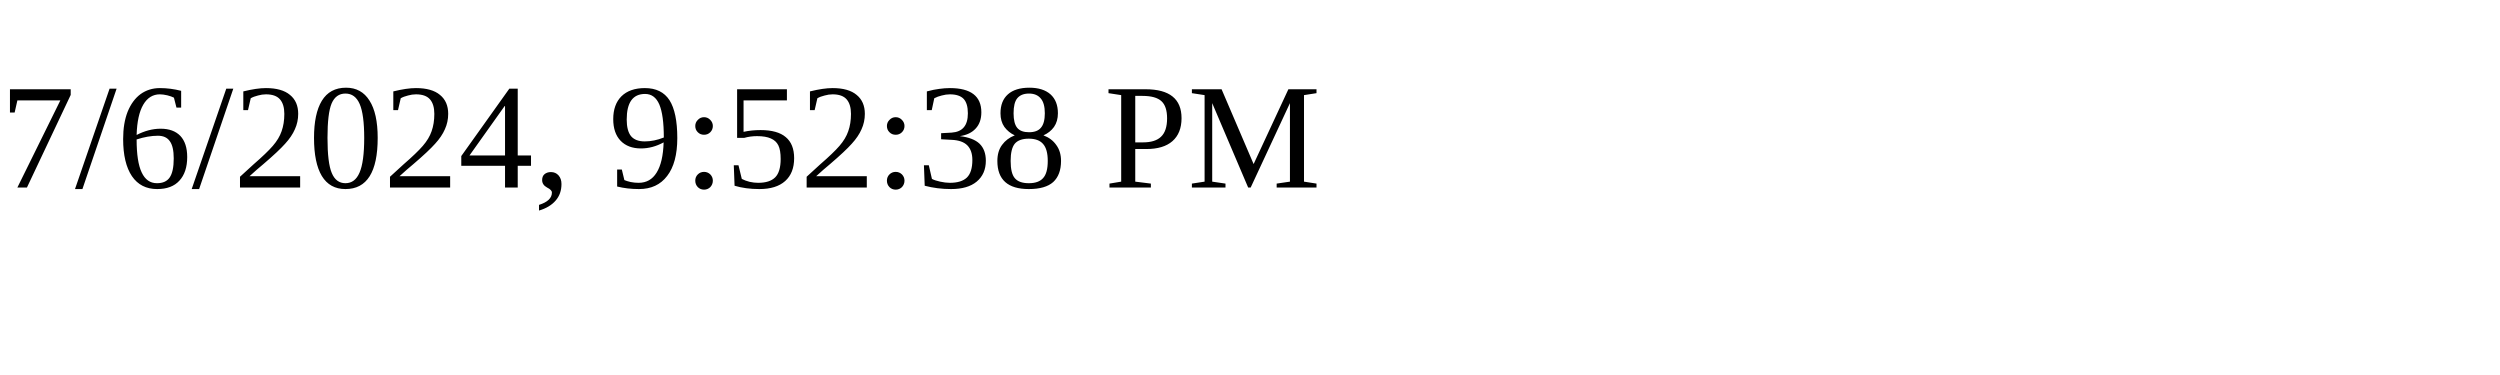
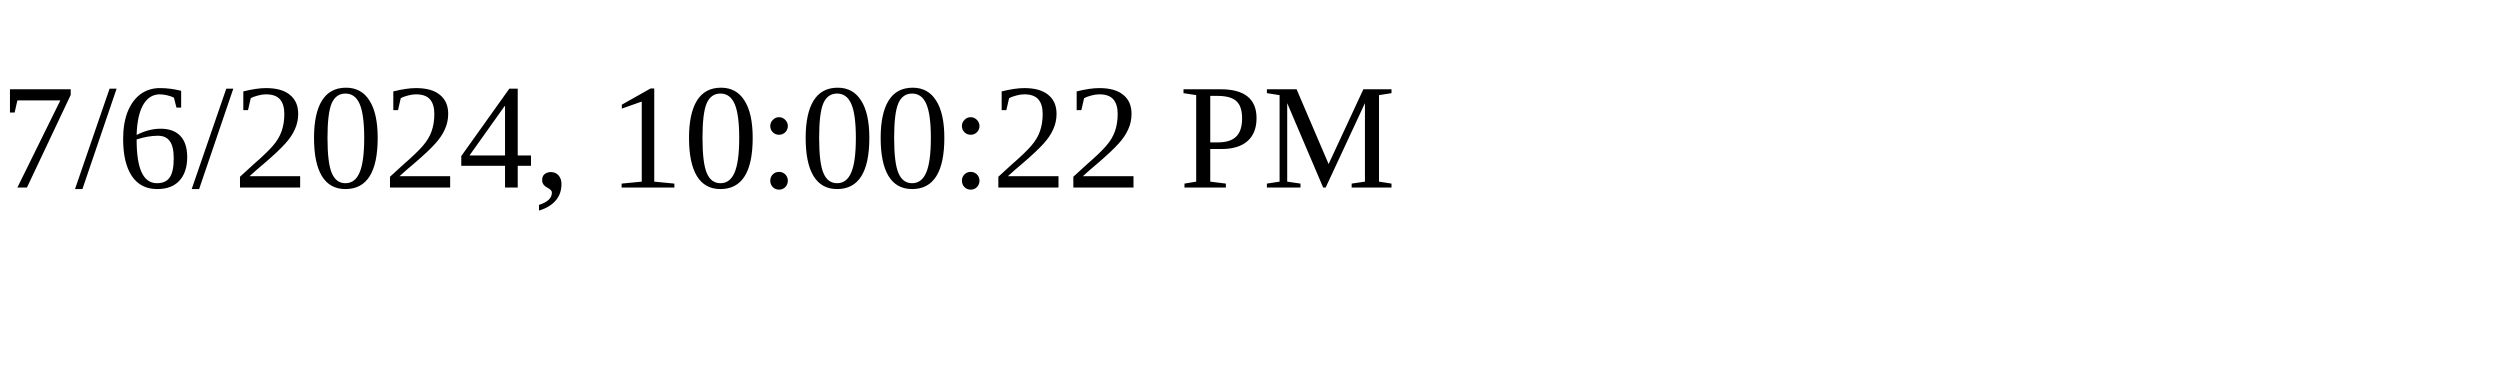
<svg xmlns="http://www.w3.org/2000/svg" height="30" width="200">
-   <text x="0" y="15">7/6/2024, 9:52:38 PM</text>
+   <text x="0" y="15">7/6/2024, 10:00:22 PM</text>
</svg>
